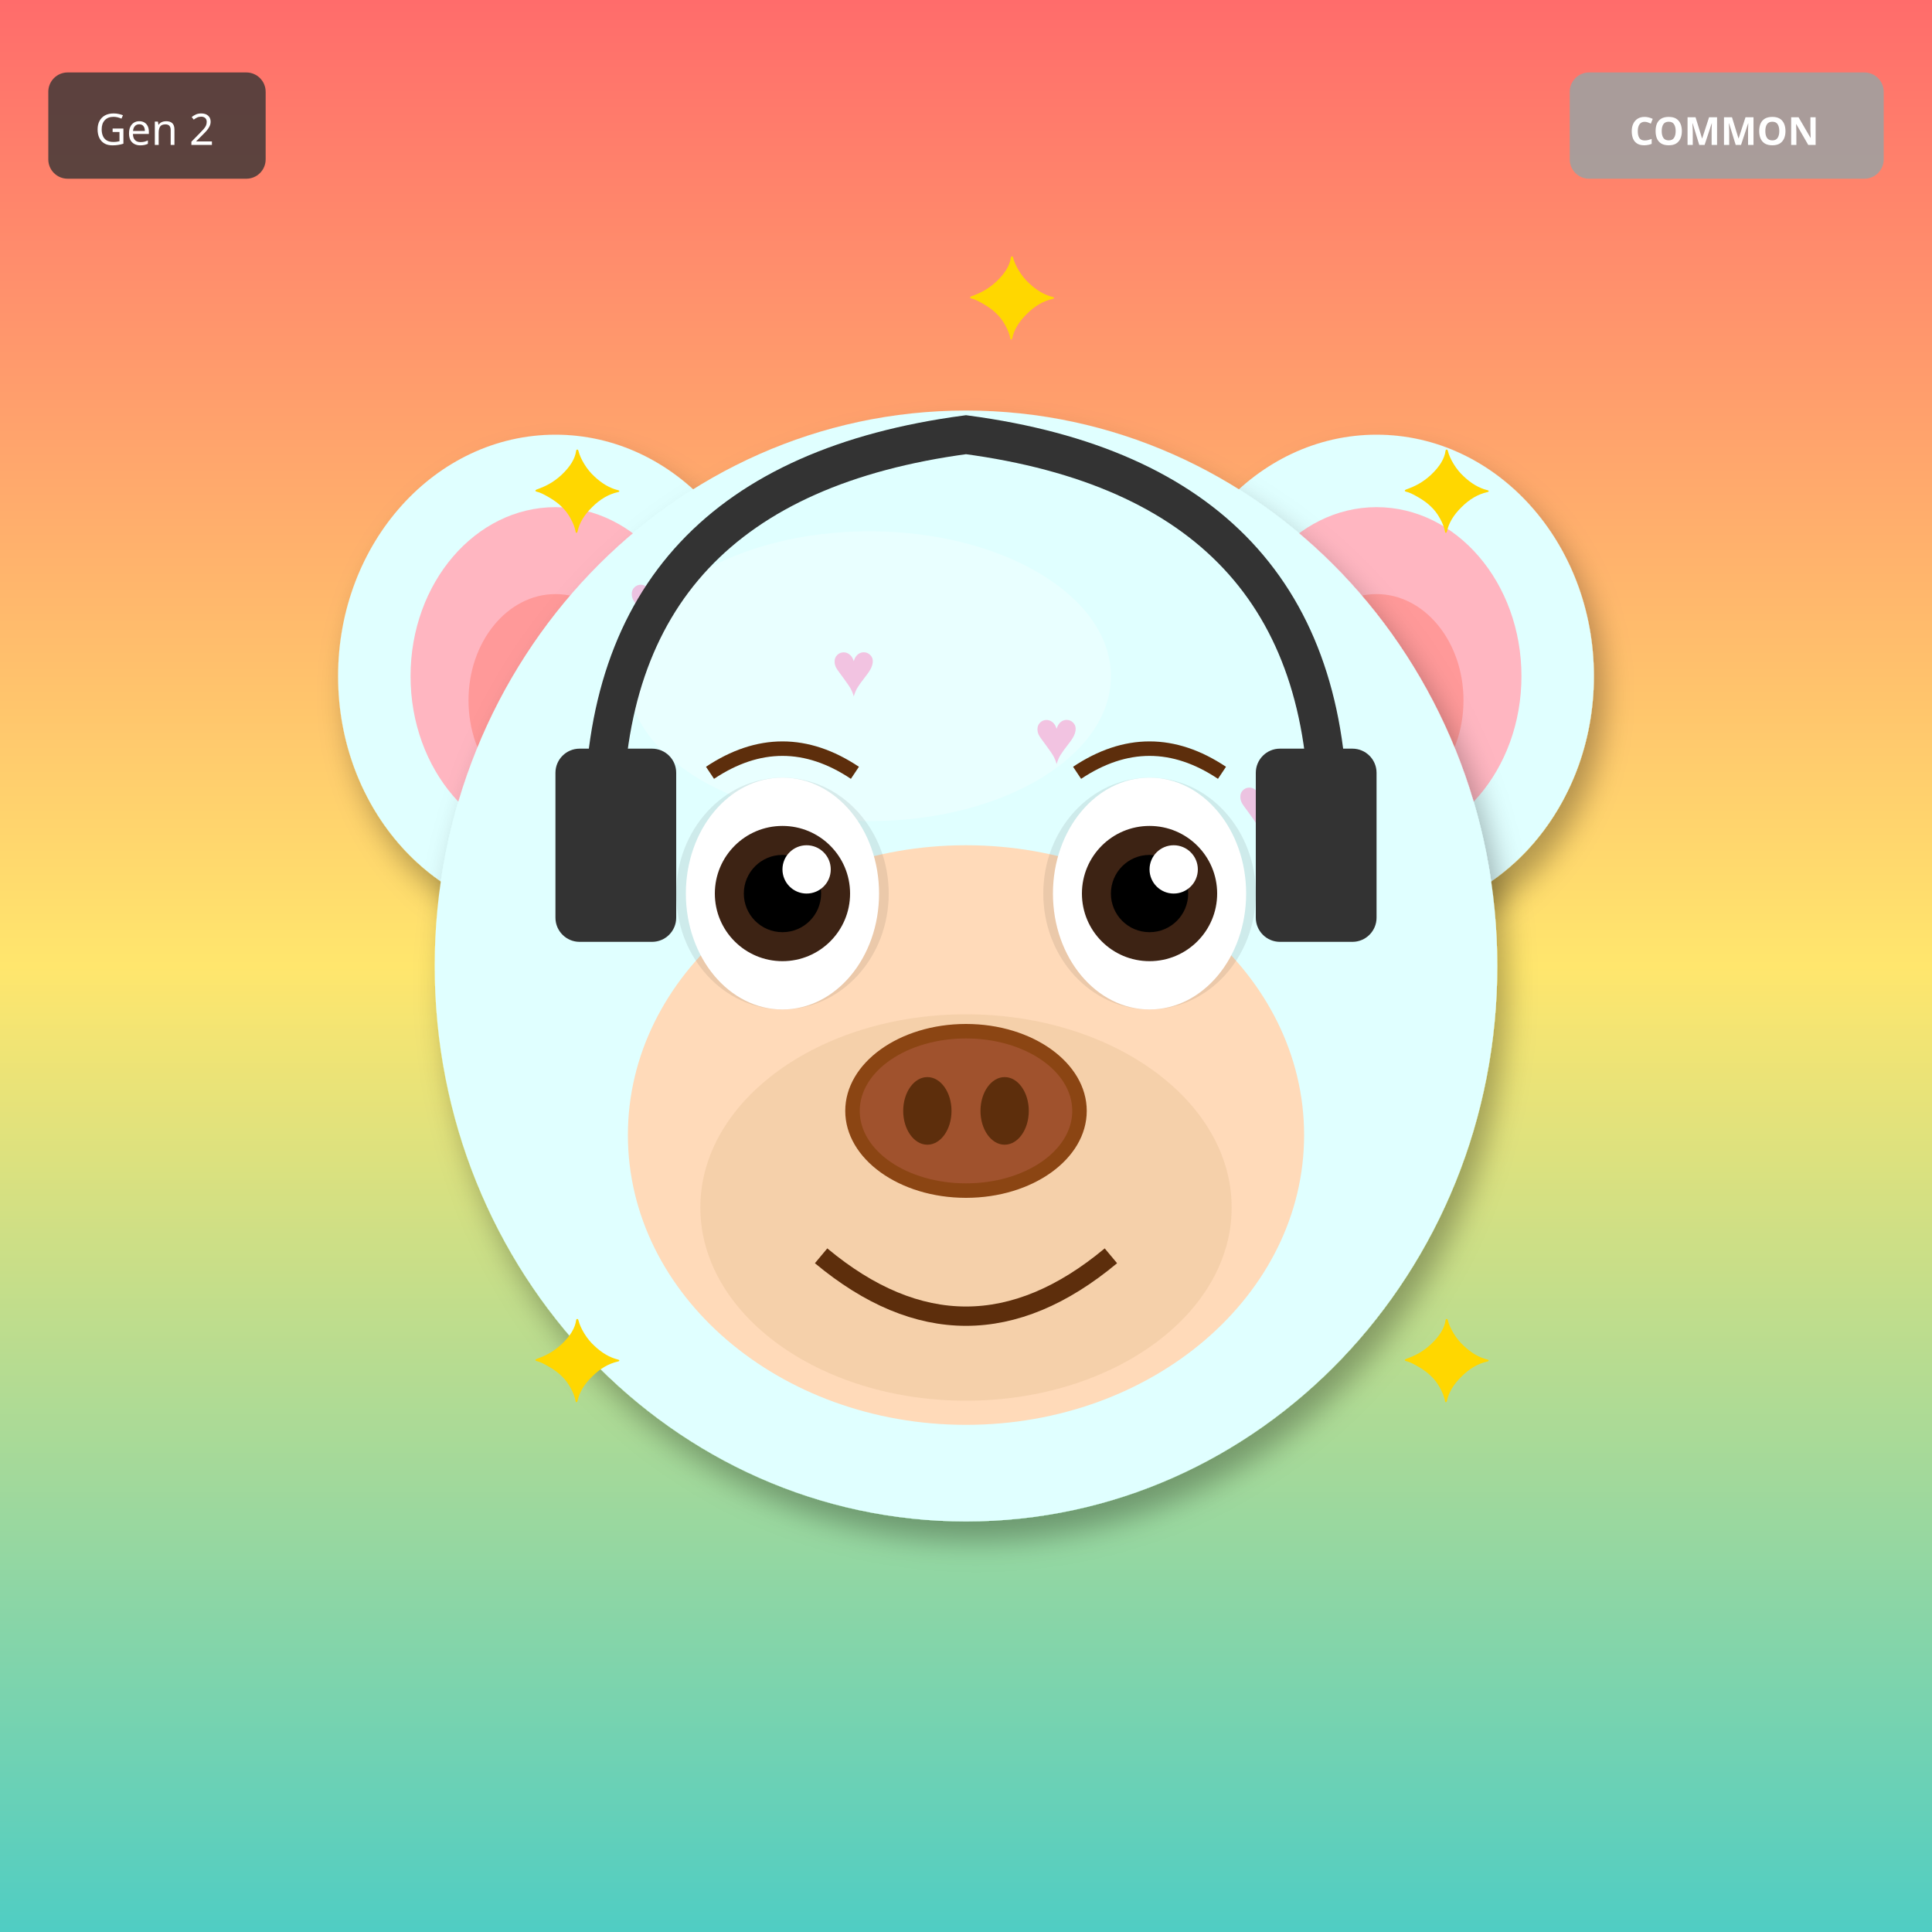
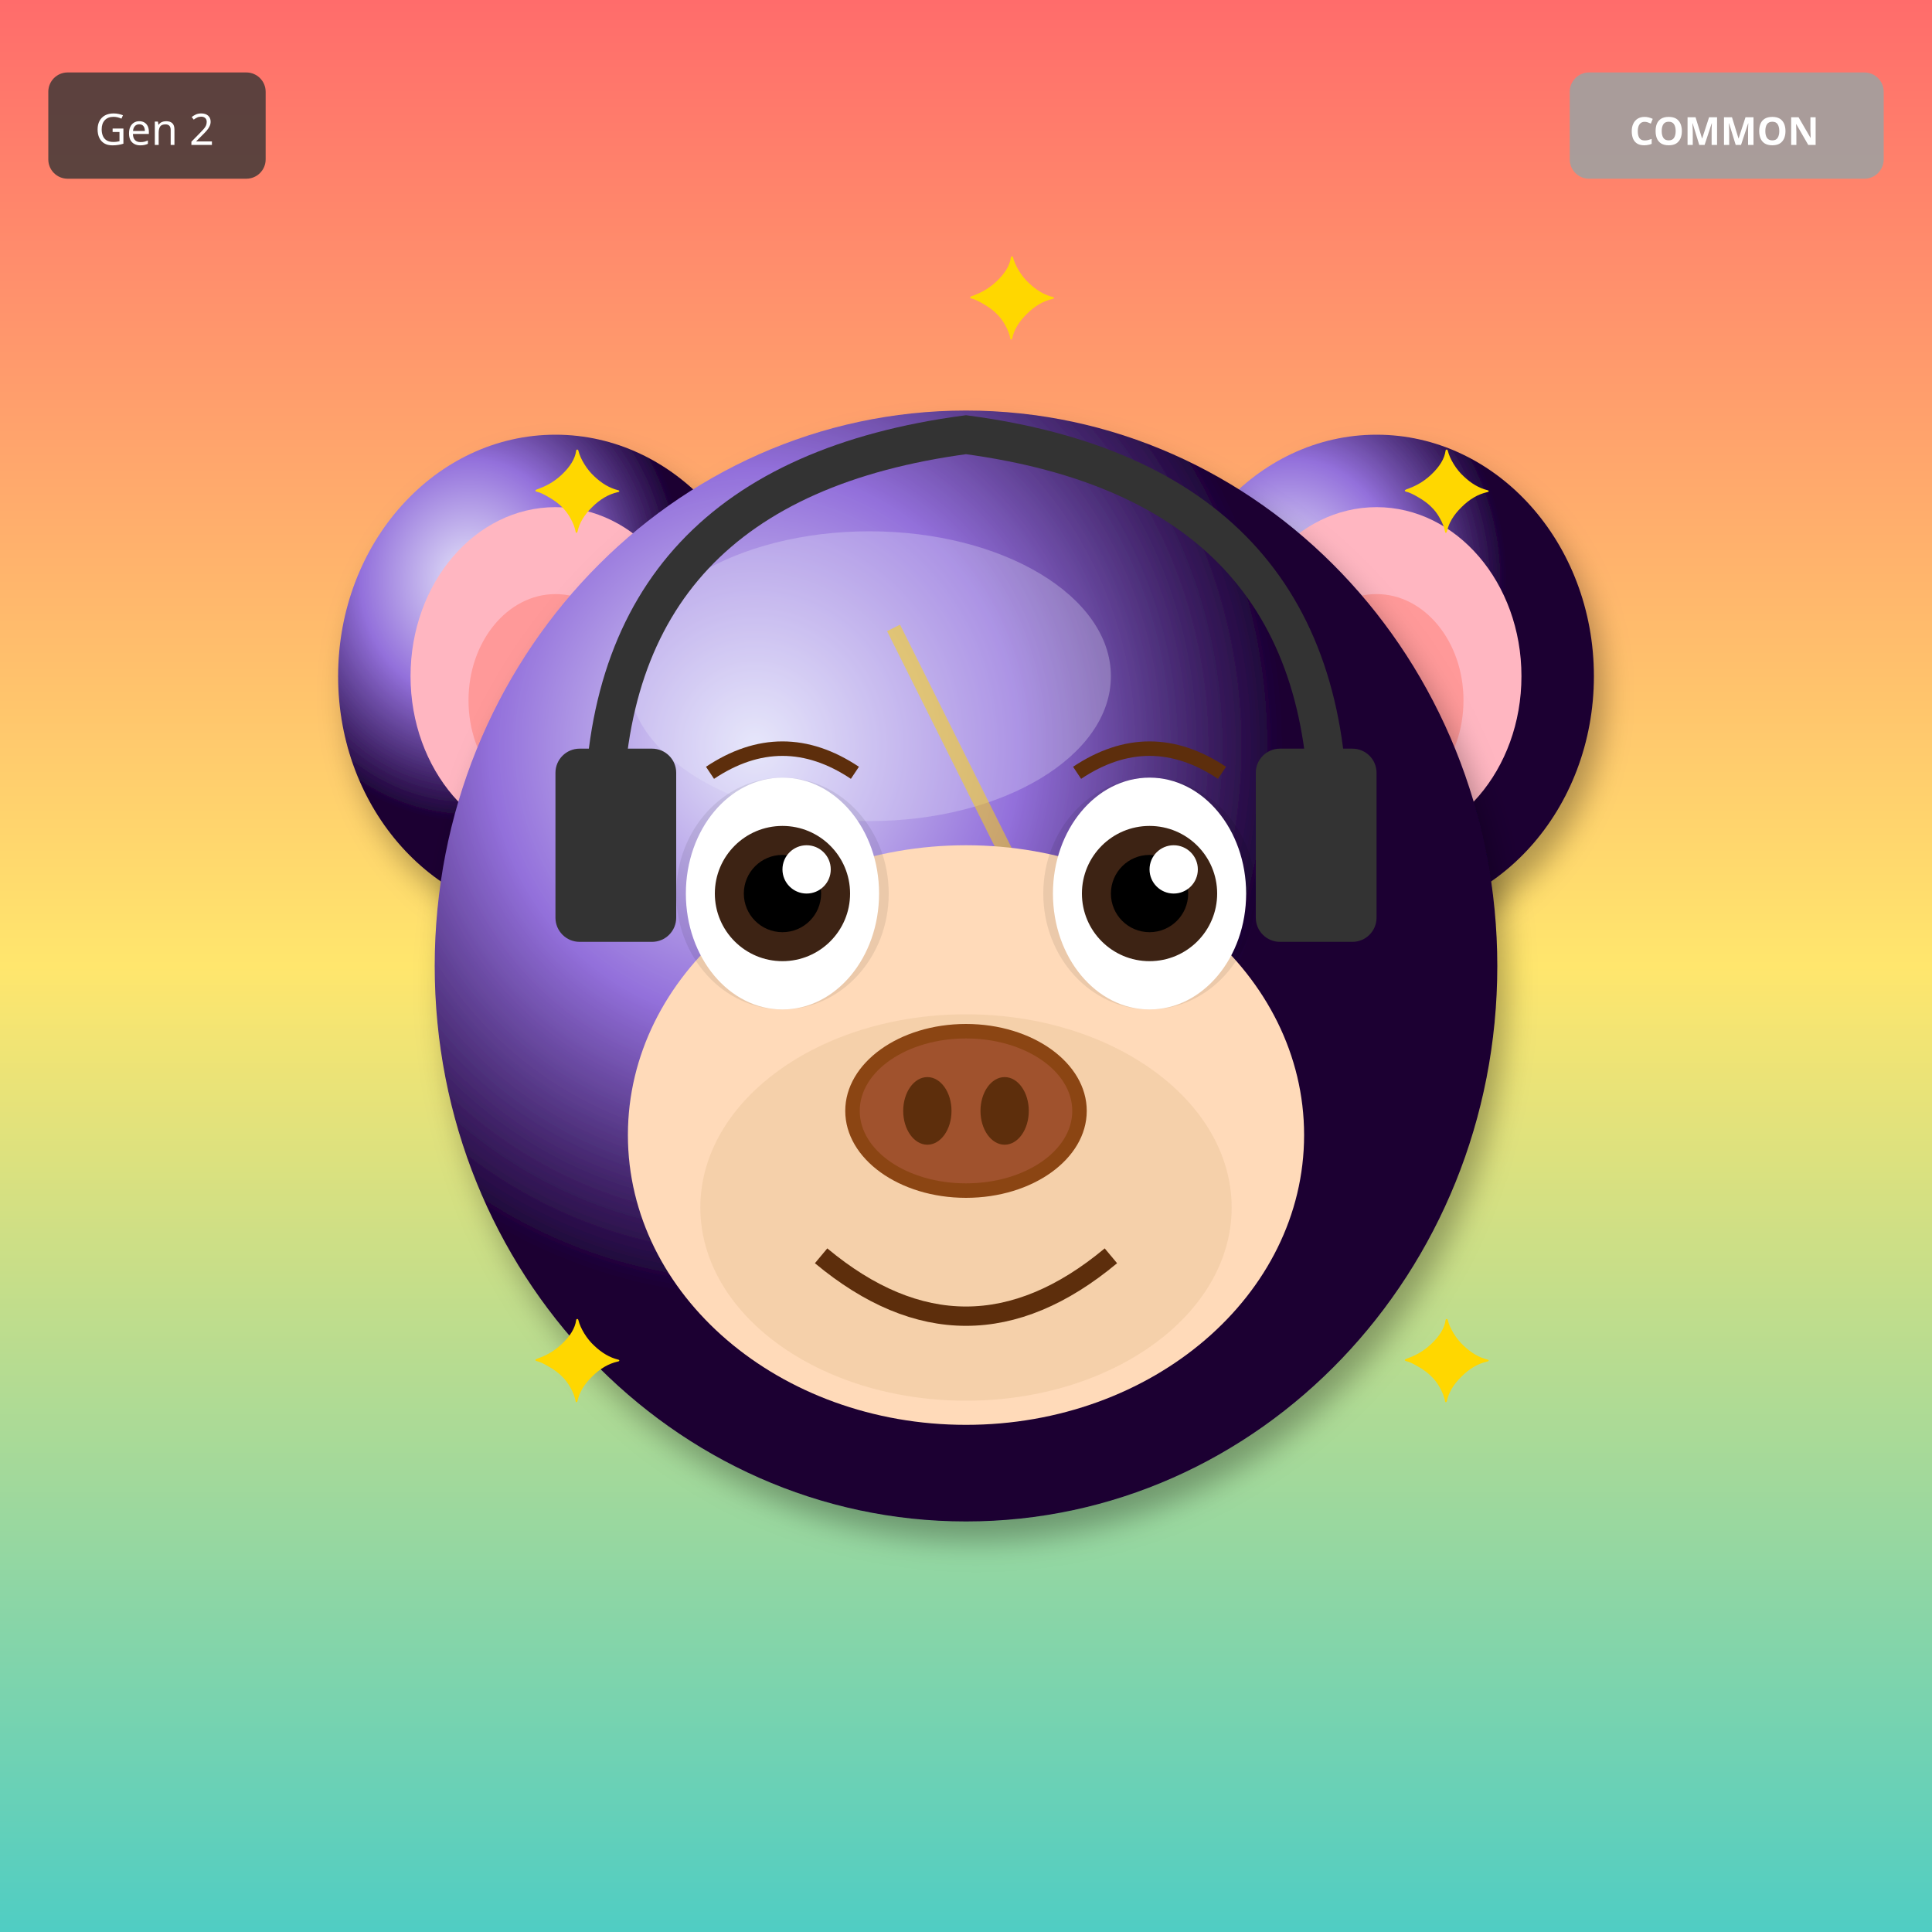
<svg xmlns="http://www.w3.org/2000/svg" width="400" height="400" viewBox="0 0 400 400">
  <defs>
    <filter id="shadow" x="-20%" y="-20%" width="140%" height="140%">
      <feDropShadow dx="2" dy="4" stdDeviation="3" flood-opacity="0.3" />
    </filter>
    <filter id="glow" x="-50%" y="-50%" width="200%" height="200%">
      <feGaussianBlur stdDeviation="8" result="blur" />
      <feMerge>
        <feMergeNode in="blur" />
        <feMergeNode in="SourceGraphic" />
      </feMerge>
    </filter>
    <linearGradient id="rainbow-body" x1="0%" y1="0%" x2="100%" y2="100%">
      <stop offset="0%" stop-color="#FF6B6B" />
      <stop offset="25%" stop-color="#FFE66D" />
      <stop offset="50%" stop-color="#4ECDC4" />
      <stop offset="75%" stop-color="#45B7D1" />
      <stop offset="100%" stop-color="#DDA0DD" />
    </linearGradient>
    <radialGradient id="galaxy-body" cx="30%" cy="30%">
      <stop offset="0%" stop-color="#E6E6FA" />
      <stop offset="50%" stop-color="#9370DB" />
      <stop offset="100%" stop-color="#1A0033" />
    </radialGradient>
    <linearGradient id="holo-body" x1="0%" y1="0%" x2="100%" y2="100%">
      <stop offset="0%" stop-color="#FF00FF" />
      <stop offset="50%" stop-color="#00FFFF" />
      <stop offset="100%" stop-color="#FFFF00" />
    </linearGradient>
    <linearGradient id="sky-gradient" x1="0%" y1="0%" x2="0%" y2="100%">
      <stop offset="0%" stop-color="#87CEEB" />
      <stop offset="100%" stop-color="#E0F4FF" />
    </linearGradient>
    <linearGradient id="grass-gradient" x1="0%" y1="0%" x2="0%" y2="100%">
      <stop offset="0%" stop-color="#90EE90" />
      <stop offset="100%" stop-color="#228B22" />
    </linearGradient>
    <linearGradient id="sunset-gradient" x1="0%" y1="0%" x2="0%" y2="100%">
      <stop offset="0%" stop-color="#FF6B6B" />
      <stop offset="50%" stop-color="#FFE66D" />
      <stop offset="100%" stop-color="#4ECDC4" />
    </linearGradient>
    <linearGradient id="aurora-gradient" x1="0%" y1="0%" x2="100%" y2="100%">
      <stop offset="0%" stop-color="#0D1B2A" />
      <stop offset="30%" stop-color="#00FF7F" />
      <stop offset="70%" stop-color="#FF00FF" />
      <stop offset="100%" stop-color="#0D1B2A" />
    </linearGradient>
    <radialGradient id="multiverse-gradient" cx="50%" cy="50%">
      <stop offset="0%" stop-color="#FFD700" />
      <stop offset="40%" stop-color="#FF00FF" />
      <stop offset="70%" stop-color="#00FFFF" />
      <stop offset="100%" stop-color="#000" />
    </radialGradient>
    <linearGradient id="rift-gradient" x1="0%" y1="0%" x2="100%" y2="100%">
      <stop offset="0%" stop-color="#000" />
      <stop offset="30%" stop-color="#9400D3" />
      <stop offset="50%" stop-color="#00FFFF" />
      <stop offset="70%" stop-color="#9400D3" />
      <stop offset="100%" stop-color="#000" />
    </linearGradient>
    <linearGradient id="heaven-gradient" x1="0%" y1="0%" x2="0%" y2="100%">
      <stop offset="0%" stop-color="#FFF" />
      <stop offset="50%" stop-color="#FFD700" stop-opacity="0.3" />
      <stop offset="100%" stop-color="#F0F8FF" />
    </linearGradient>
    <clipPath id="head-clip">
      <ellipse cx="200" cy="200" rx="110" ry="115" />
    </clipPath>
  </defs>
  <rect width="400" height="400" fill="url(#sunset-gradient)" />
-   <ellipse cx="115" cy="140" rx="45" ry="50" fill="#E0FFFF" filter="url(#shadow)" />
+   <ellipse cx="115" cy="140" rx="45" ry="50" fill="url(#galaxy-body)" filter="url(#shadow)" />
  <ellipse cx="115" cy="140" rx="30" ry="35" fill="#FFB6C1" />
  <ellipse cx="115" cy="145" rx="18" ry="22" fill="#FF9999" />
-   <ellipse cx="285" cy="140" rx="45" ry="50" fill="#E0FFFF" filter="url(#shadow)" />
+   <ellipse cx="285" cy="140" rx="45" ry="50" fill="url(#galaxy-body)" filter="url(#shadow)" />
  <ellipse cx="285" cy="140" rx="30" ry="35" fill="#FFB6C1" />
  <ellipse cx="285" cy="145" rx="18" ry="22" fill="#FF9999" />
-   <ellipse cx="200" cy="200" rx="110" ry="115" fill="#E0FFFF" filter="url(#shadow)" />
-   <ellipse cx="180" cy="140" rx="50" ry="30" fill="#FFFFFF" opacity="0.3" />
+   <ellipse cx="200" cy="200" rx="110" ry="115" fill="url(#galaxy-body)" filter="url(#shadow)" />
+   <ellipse cx="180" cy="140" rx="50" ry="30" fill="#E6E6FA" opacity="0.3" />
  <g clip-path="url(#head-clip)">
-     <text x="130" y="130" font-size="16" fill="#FF69B4" opacity="0.4">♥</text>
-     <text x="172" y="144" font-size="16" fill="#FF69B4" opacity="0.4">♥</text>
-     <text x="214" y="158" font-size="16" fill="#FF69B4" opacity="0.4">♥</text>
-     <text x="256" y="172" font-size="16" fill="#FF69B4" opacity="0.4">♥</text>
-     <text x="158" y="186" font-size="16" fill="#FF69B4" opacity="0.4">♥</text>
-     <text x="200" y="200" font-size="16" fill="#FF69B4" opacity="0.4">♥</text>
-     <text x="242" y="214" font-size="16" fill="#FF69B4" opacity="0.4">♥</text>
+     <path d="M185 130 L215 190 L200 190 L230 250" stroke="#FFD700" stroke-width="3" fill="none" opacity="0.5" />
  </g>
  <ellipse cx="200" cy="235" rx="70" ry="60" fill="#FFDAB9" />
  <ellipse cx="200" cy="250" rx="55" ry="40" fill="#DEB887" opacity="0.3" />
  <ellipse cx="162" cy="185" rx="22" ry="24" fill="#000" opacity="0.08" />
  <ellipse cx="238" cy="185" rx="22" ry="24" fill="#000" opacity="0.08" />
  <ellipse cx="162" cy="185" rx="20" ry="24" fill="white" />
  <circle cx="162" cy="185" r="14" fill="#3D2314" />
  <circle cx="162" cy="185" r="8" fill="#000" />
  <circle cx="167" cy="180" r="5" fill="white" />
  <ellipse cx="238" cy="185" rx="20" ry="24" fill="white" />
  <circle cx="238" cy="185" r="14" fill="#3D2314" />
  <circle cx="238" cy="185" r="8" fill="#000" />
  <circle cx="243" cy="180" r="5" fill="white" />
  <g>
    <ellipse cx="200" cy="230" rx="25" ry="18" fill="#8B4513" />
    <ellipse cx="200" cy="230" rx="22" ry="15" fill="#A0522D" />
    <ellipse cx="192" cy="230" rx="5" ry="7" fill="#5D2E0C" />
    <ellipse cx="208" cy="230" rx="5" ry="7" fill="#5D2E0C" />
  </g>
  <path d="M170 260 Q200 285 230 260" stroke="#5D2E0C" stroke-width="4" fill="none" />
  <path d="M147 160 Q162 150 177 160" stroke="#5D2E0C" stroke-width="3" fill="none" />
  <path d="M223 160 Q238 150 253 160" stroke="#5D2E0C" stroke-width="3" fill="none" />
  <path d="M125 170 Q125 100 200 90 Q275 100 275 170" stroke="#333" stroke-width="8" fill="none" />
  <rect x="115" y="155" width="25" height="40" rx="5" fill="#333" />
  <rect x="260" y="155" width="25" height="40" rx="5" fill="#333" />
  <text x="110" y="110" font-size="24" fill="#FFD700">✦</text>
  <text x="290" y="110" font-size="24" fill="#FFD700">✦</text>
  <text x="110" y="290" font-size="24" fill="#FFD700">✦</text>
  <text x="290" y="290" font-size="24" fill="#FFD700">✦</text>
  <text x="200" y="70" font-size="24" fill="#FFD700">✦</text>
  <g transform="translate(325, 15)">
    <rect width="65" height="22" rx="4" fill="#A0A0A0" opacity="0.9" />
    <text x="32" y="15" font-size="8" fill="#FFF" text-anchor="middle" font-family="sans-serif" font-weight="bold">COMMON</text>
  </g>
  <g transform="translate(10, 15)">
    <rect width="45" height="22" rx="4" fill="#333" opacity="0.8" />
    <text x="22" y="15" font-size="9" fill="#FFF" text-anchor="middle" font-family="sans-serif">Gen 2</text>
  </g>
</svg>
